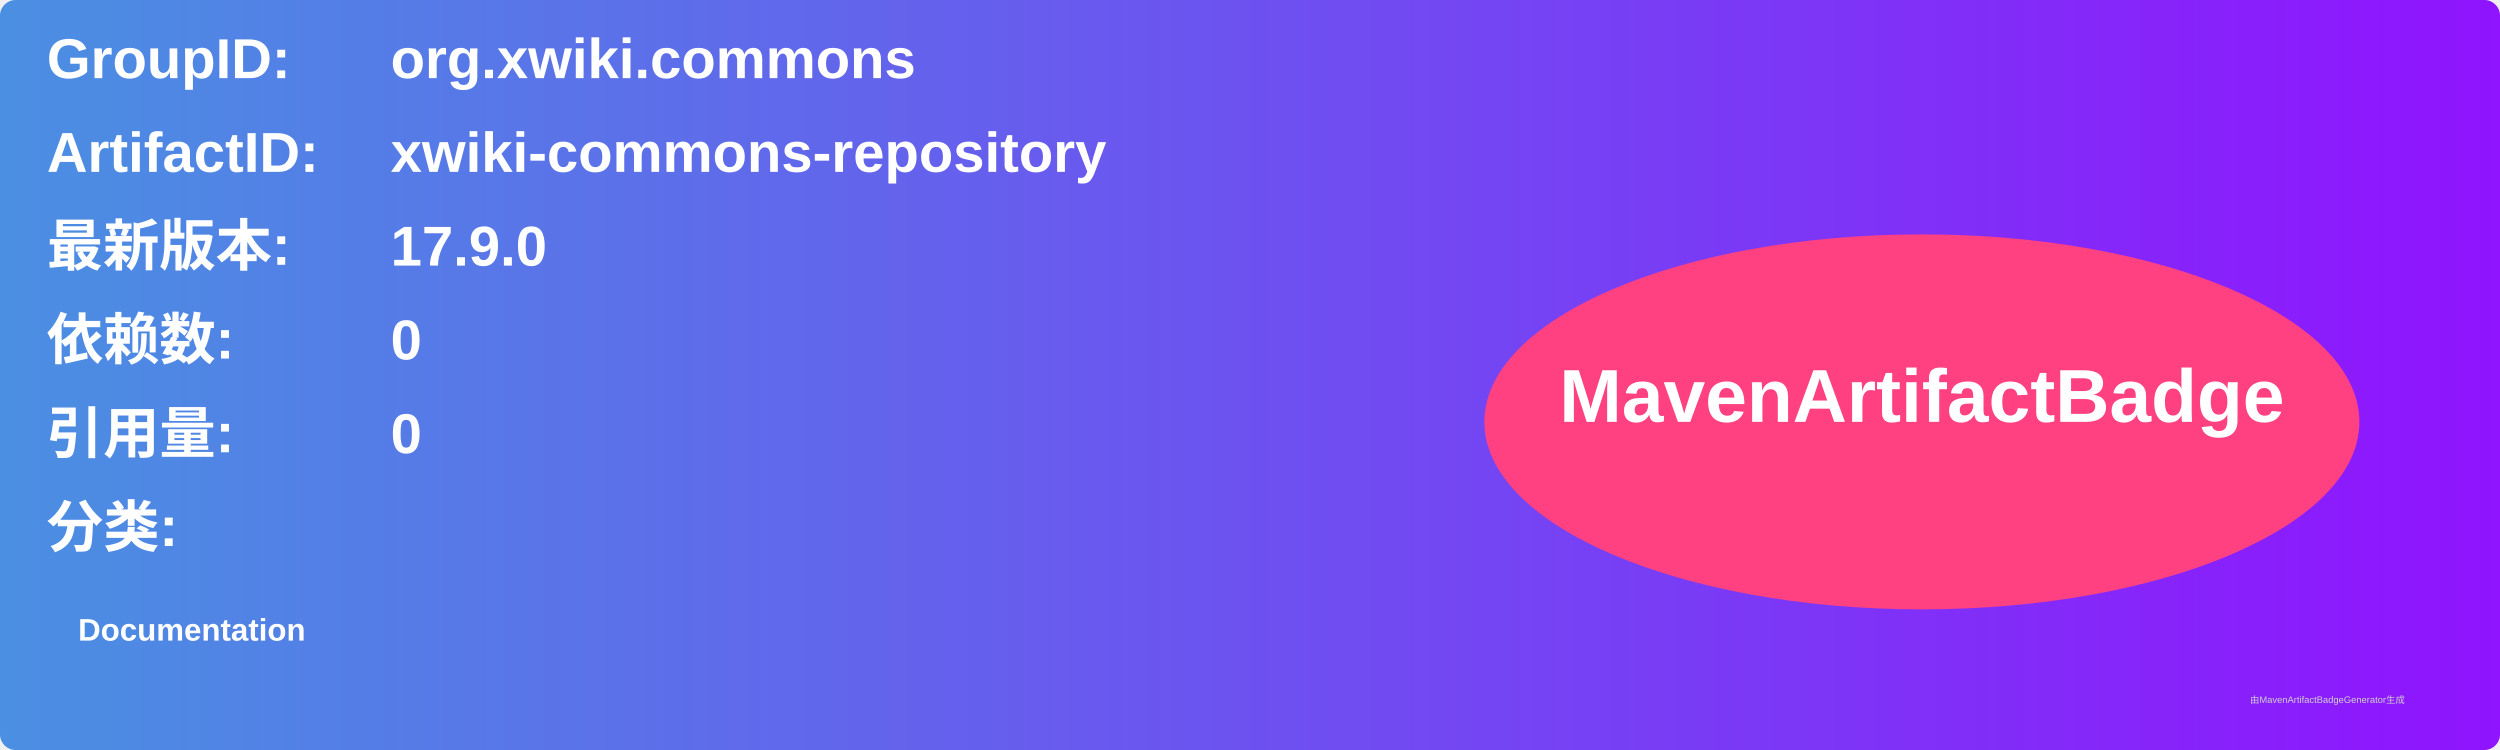
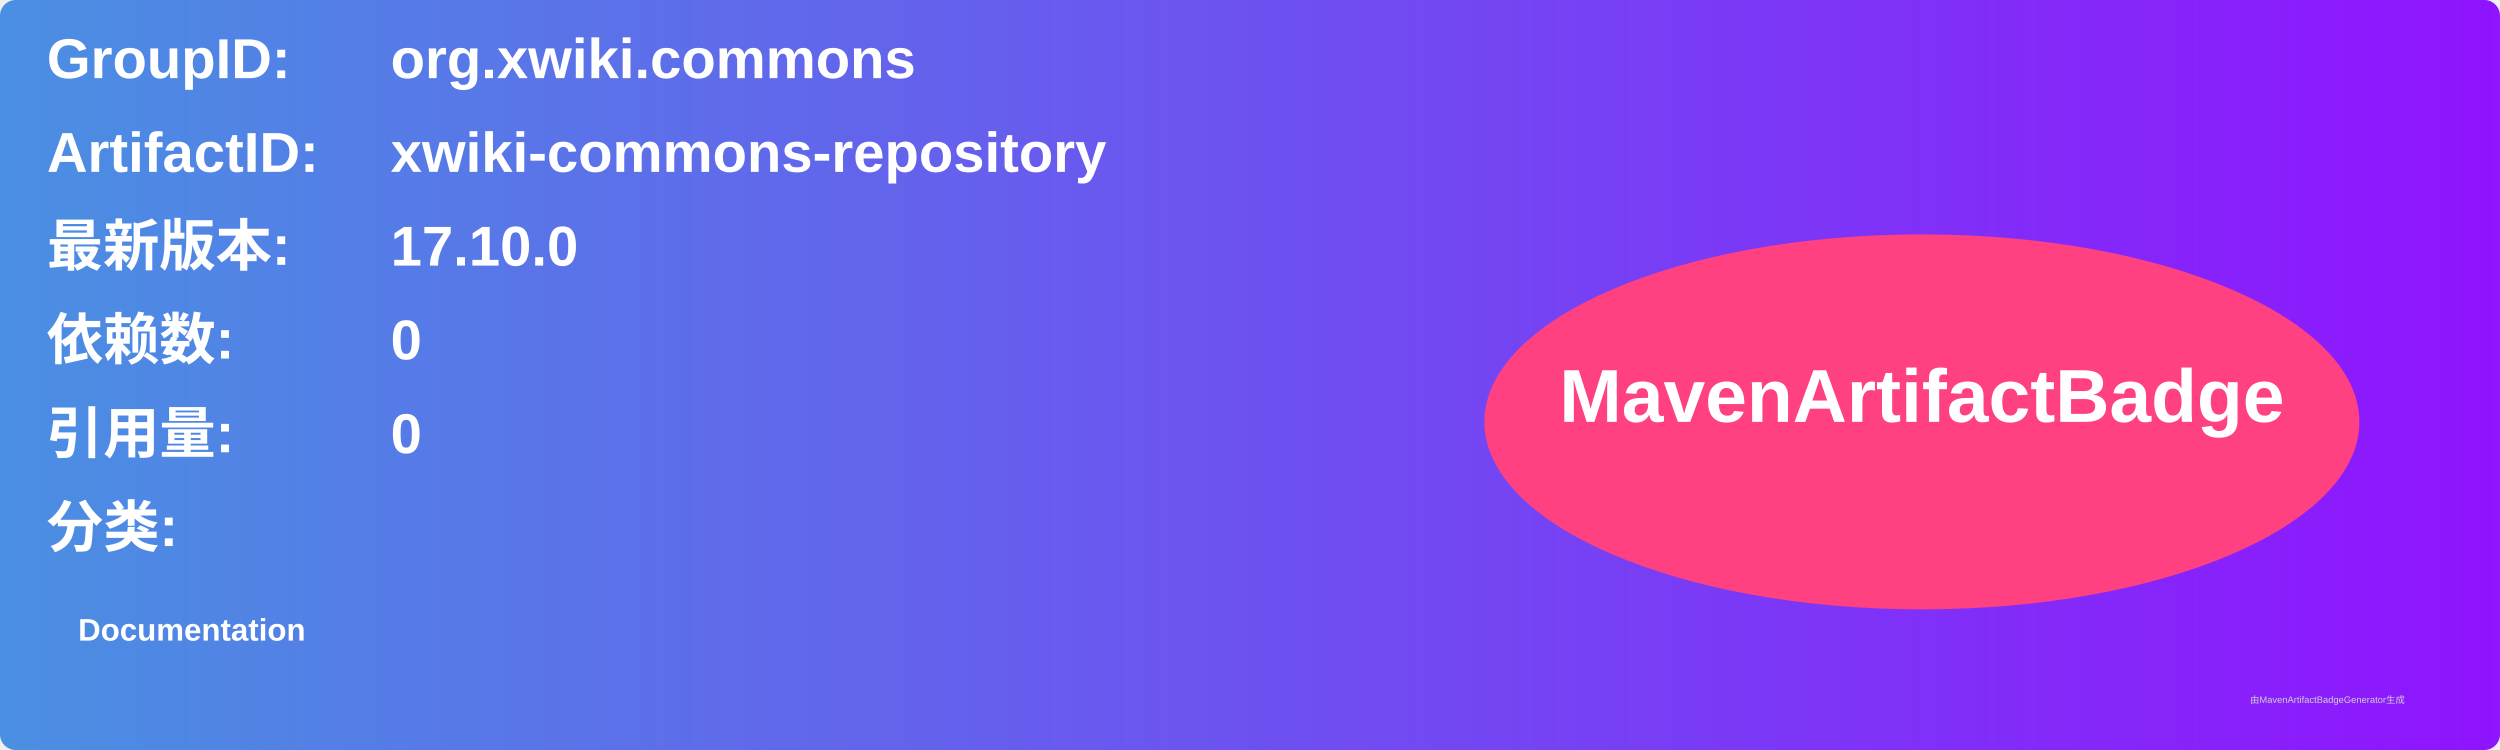
<svg xmlns="http://www.w3.org/2000/svg" width="800" height="240" viewBox="0 0 800 240">
  <linearGradient id="grad" x1="0%" y1="0%" x2="100%" y2="0%">
    <stop offset="0%" stop-color="#4a90e2" />
    <stop offset="100%" stop-color="#9013fe" />
  </linearGradient>
  <rect width="100%" height="100%" rx="5" ry="5" fill="url(#grad)" />
  <g transform="translate(15, 15)">
    <text x="0" y="10" font-family="Arial" font-size="18" fill="white" font-weight="bold" width="260">GroupID:</text>
    <text x="110" y="10" font-family="Arial" font-size="18" fill="white" font-weight="bold" width="460">org.xwiki.commons</text>
    <text x="0" y="40" font-family="Arial" font-size="18" fill="white" font-weight="bold" width="260">ArtifactID:</text>
    <text x="110" y="40" font-family="Arial" font-size="18" fill="white" font-weight="bold" width="460">xwiki-commons-repository</text>
    <text x="0" y="70" font-family="Arial" font-size="18" fill="white" font-weight="bold">最新版本:</text>
    <text x="110" y="70" font-family="Arial" font-size="18" fill="white" font-weight="bold">
-       <tspan font-weight="bold">17.9.0</tspan>
+       <tspan font-weight="bold">17.10.0</tspan>
    </text>
    <text x="0" y="100" font-family="Arial" font-size="18" fill="white" font-weight="bold">依赖数: </text>
    <text x="110" y="100" font-family="Arial" font-size="18" fill="white">
      <tspan font-weight="bold">0</tspan>
    </text>
    <text x="0" y="130" font-family="Arial" font-size="18" fill="white" font-weight="bold">引用量: </text>
    <text x="110" y="130" font-family="Arial" font-size="18" fill="white">
      <tspan font-weight="bold">0</tspan>
    </text>
    <text x="0" y="160" font-family="Arial" font-size="18" fill="white" font-weight="bold">分类:</text>
    <text x="10" y="190" font-family="Arial" font-size="10" fill="white">
      <tspan font-weight="bold">Documentation</tspan>
    </text>
    <ellipse cx="600" cy="120" rx="140" ry="60" fill="#ff4081" />
    <text x="600" y="120" text-anchor="middle" font-family="Arial" font-size="24" fill="white" font-weight="bold">MavenArtifactBadge</text>
  </g>
  <text x="720" y="225" font-family="Arial" font-size="3" fill="#d0d0d0">由MavenArtifactBadgeGenerator生成</text>
</svg>
